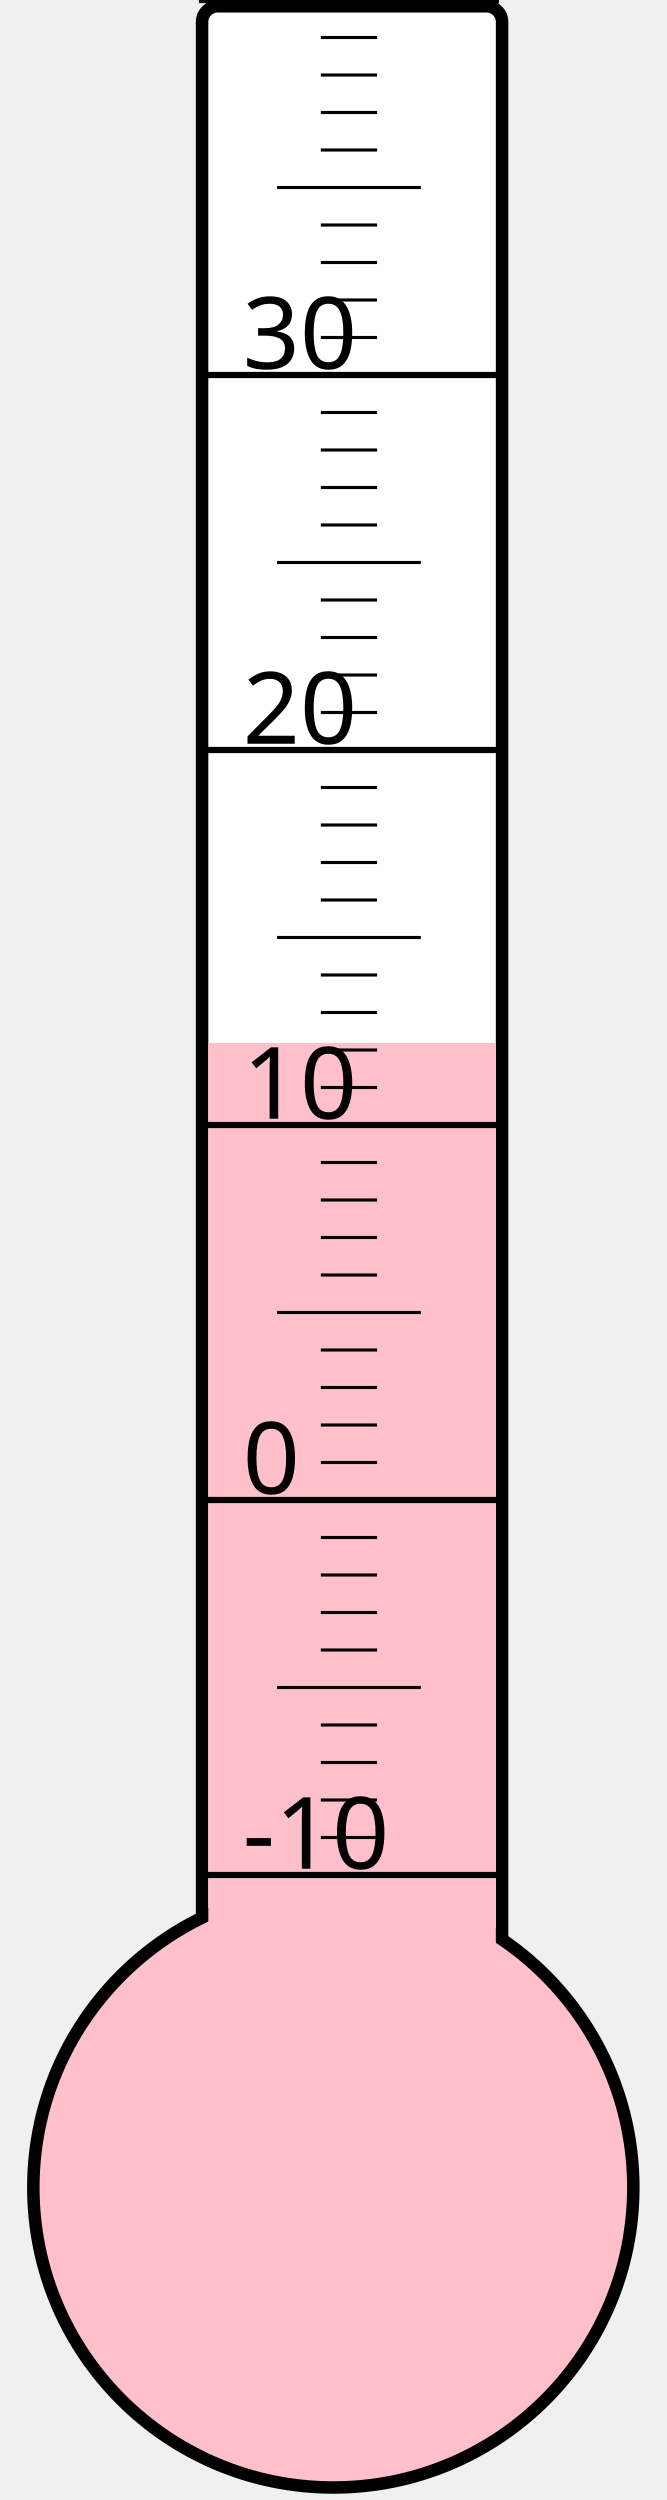
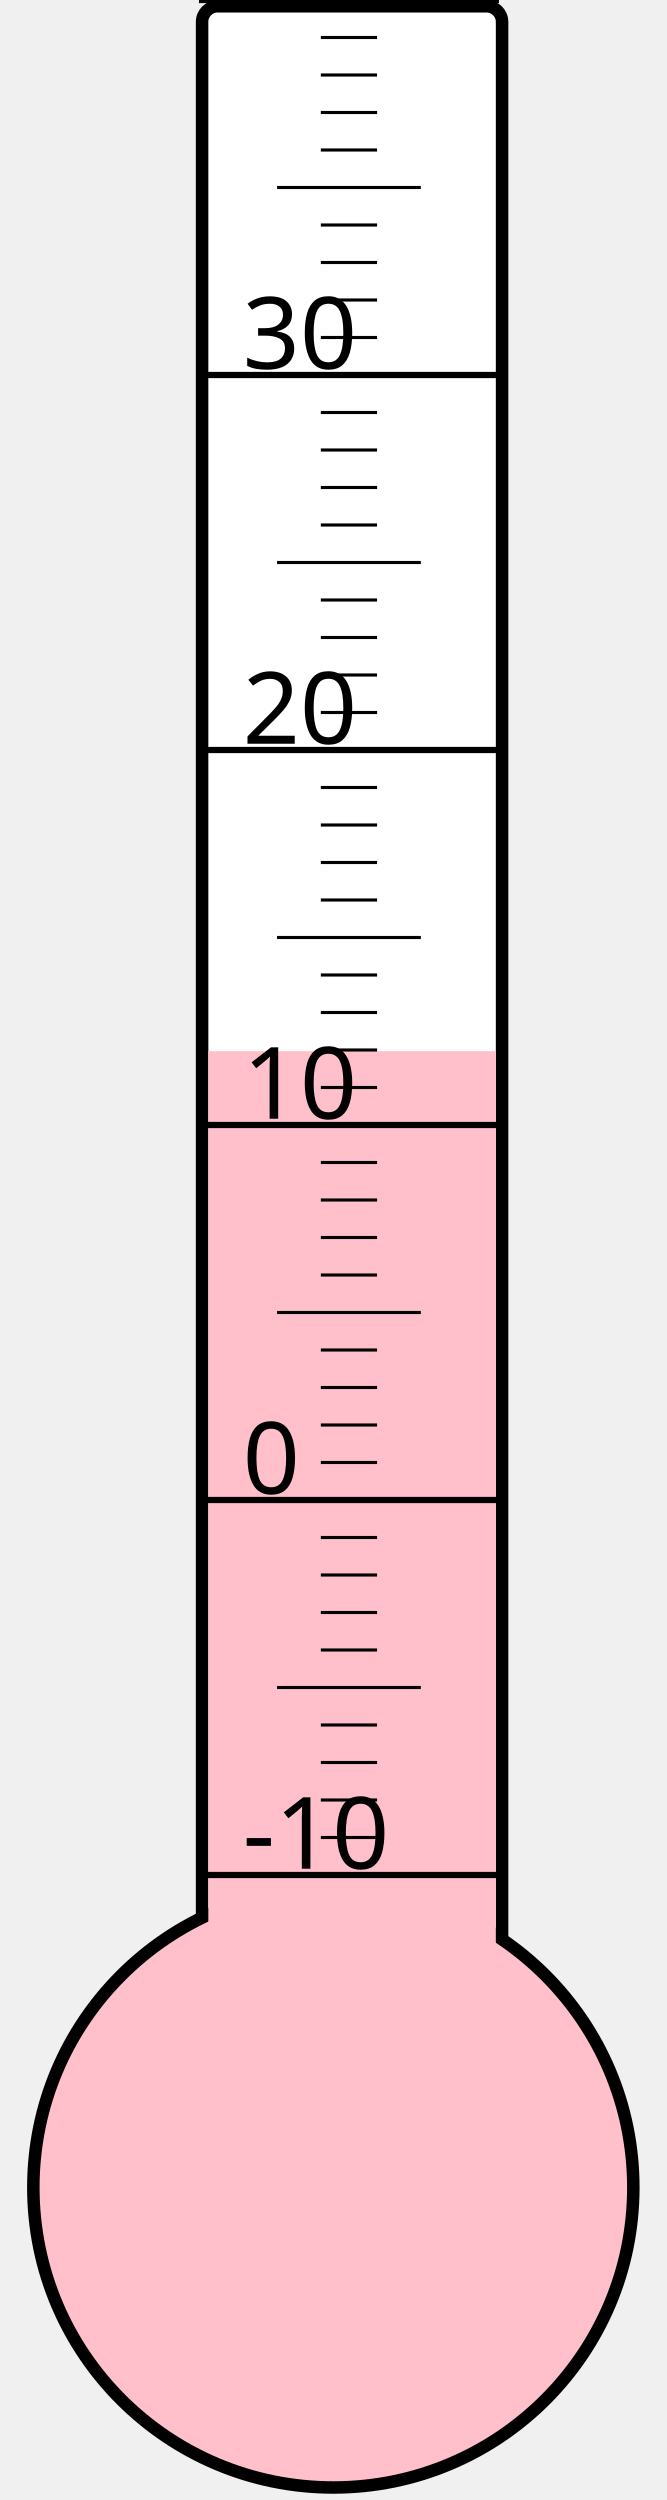
<svg xmlns="http://www.w3.org/2000/svg" width="40px" height="150px" viewBox="0 0 200 800">
  <rect width="200" height="800" x="0" y="0" style="fill: #ffffeb; fill-opacity: 0;" />
  <rect width="96" height="680" x="58" y="2" rx="5" ry="5" style="fill: white; fill-opacity: 1; stroke: black; stroke-width: 4;" />
  <circle cx="100" cy="700" r="96" style="fill: pink; stroke: black; stroke-width: 4;" />
-   <rect width="92" height="366.25" x="60" y="333.75" style="fill: pink; fill-opacity: 1; stroke-width: 0;" />
+   <rect width="92" height="363.625" x="60" y="336.375" style="fill: pink; fill-opacity: 1; stroke-width: 0;" />
  <text x="71" y="598" style="font-family: sans-serif; font-size: 24pt;">-10</text>
  <text x="71" y="478" style="font-family: sans-serif; font-size: 24pt;">0</text>
  <text x="71" y="358" style="font-family: sans-serif; font-size: 24pt;">10</text>
  <text x="71" y="238" style="font-family: sans-serif; font-size: 24pt;">20</text>
  <text x="71" y="118" style="font-family: sans-serif; font-size: 24pt;">30</text>
  <g style="stroke: black;">
    <line x1="57" y1="600" x2="153" y2="600" style="stroke-width: 2;" />
    <line x1="96" y1="588" x2="114" y2="588" style="stroke-width: 1;" />
    <line x1="96" y1="576" x2="114" y2="576" style="stroke-width: 1;" />
    <line x1="96" y1="564" x2="114" y2="564" style="stroke-width: 1;" />
    <line x1="96" y1="552" x2="114" y2="552" style="stroke-width: 1;" />
    <line x1="82" y1="540" x2="128" y2="540" style="stroke-width: 1;" />
    <line x1="96" y1="528" x2="114" y2="528" style="stroke-width: 1;" />
    <line x1="96" y1="516" x2="114" y2="516" style="stroke-width: 1;" />
    <line x1="96" y1="504" x2="114" y2="504" style="stroke-width: 1;" />
    <line x1="96" y1="492" x2="114" y2="492" style="stroke-width: 1;" />
    <line x1="57" y1="480" x2="153" y2="480" style="stroke-width: 2;" />
    <line x1="96" y1="468" x2="114" y2="468" style="stroke-width: 1;" />
    <line x1="96" y1="456" x2="114" y2="456" style="stroke-width: 1;" />
    <line x1="96" y1="444" x2="114" y2="444" style="stroke-width: 1;" />
    <line x1="96" y1="432" x2="114" y2="432" style="stroke-width: 1;" />
    <line x1="82" y1="420" x2="128" y2="420" style="stroke-width: 1;" />
    <line x1="96" y1="408" x2="114" y2="408" style="stroke-width: 1;" />
    <line x1="96" y1="396" x2="114" y2="396" style="stroke-width: 1;" />
    <line x1="96" y1="384" x2="114" y2="384" style="stroke-width: 1;" />
    <line x1="96" y1="372" x2="114" y2="372" style="stroke-width: 1;" />
    <line x1="57" y1="360" x2="153" y2="360" style="stroke-width: 2;" />
    <line x1="96" y1="348" x2="114" y2="348" style="stroke-width: 1;" />
    <line x1="96" y1="336" x2="114" y2="336" style="stroke-width: 1;" />
    <line x1="96" y1="324" x2="114" y2="324" style="stroke-width: 1;" />
    <line x1="96" y1="312" x2="114" y2="312" style="stroke-width: 1;" />
    <line x1="82" y1="300" x2="128" y2="300" style="stroke-width: 1;" />
    <line x1="96" y1="288" x2="114" y2="288" style="stroke-width: 1;" />
    <line x1="96" y1="276" x2="114" y2="276" style="stroke-width: 1;" />
    <line x1="96" y1="264" x2="114" y2="264" style="stroke-width: 1;" />
    <line x1="96" y1="252" x2="114" y2="252" style="stroke-width: 1;" />
    <line x1="57" y1="240" x2="153" y2="240" style="stroke-width: 2;" />
    <line x1="96" y1="228" x2="114" y2="228" style="stroke-width: 1;" />
    <line x1="96" y1="216" x2="114" y2="216" style="stroke-width: 1;" />
    <line x1="96" y1="204" x2="114" y2="204" style="stroke-width: 1;" />
    <line x1="96" y1="192" x2="114" y2="192" style="stroke-width: 1;" />
    <line x1="82" y1="180" x2="128" y2="180" style="stroke-width: 1;" />
    <line x1="96" y1="168" x2="114" y2="168" style="stroke-width: 1;" />
    <line x1="96" y1="156" x2="114" y2="156" style="stroke-width: 1;" />
    <line x1="96" y1="144" x2="114" y2="144" style="stroke-width: 1;" />
    <line x1="96" y1="132" x2="114" y2="132" style="stroke-width: 1;" />
    <line x1="57" y1="120" x2="153" y2="120" style="stroke-width: 2;" />
    <line x1="96" y1="108" x2="114" y2="108" style="stroke-width: 1;" />
    <line x1="96" y1="96" x2="114" y2="96" style="stroke-width: 1;" />
    <line x1="96" y1="84" x2="114" y2="84" style="stroke-width: 1;" />
    <line x1="96" y1="72" x2="114" y2="72" style="stroke-width: 1;" />
    <line x1="82" y1="60" x2="128" y2="60" style="stroke-width: 1;" />
    <line x1="96" y1="48" x2="114" y2="48" style="stroke-width: 1;" />
    <line x1="96" y1="36" x2="114" y2="36" style="stroke-width: 1;" />
    <line x1="96" y1="24" x2="114" y2="24" style="stroke-width: 1;" />
    <line x1="96" y1="12" x2="114" y2="12" style="stroke-width: 1;" />
    <line x1="57" y1="0" x2="153" y2="0" style="stroke-width: 2;" />
  </g>
</svg>
